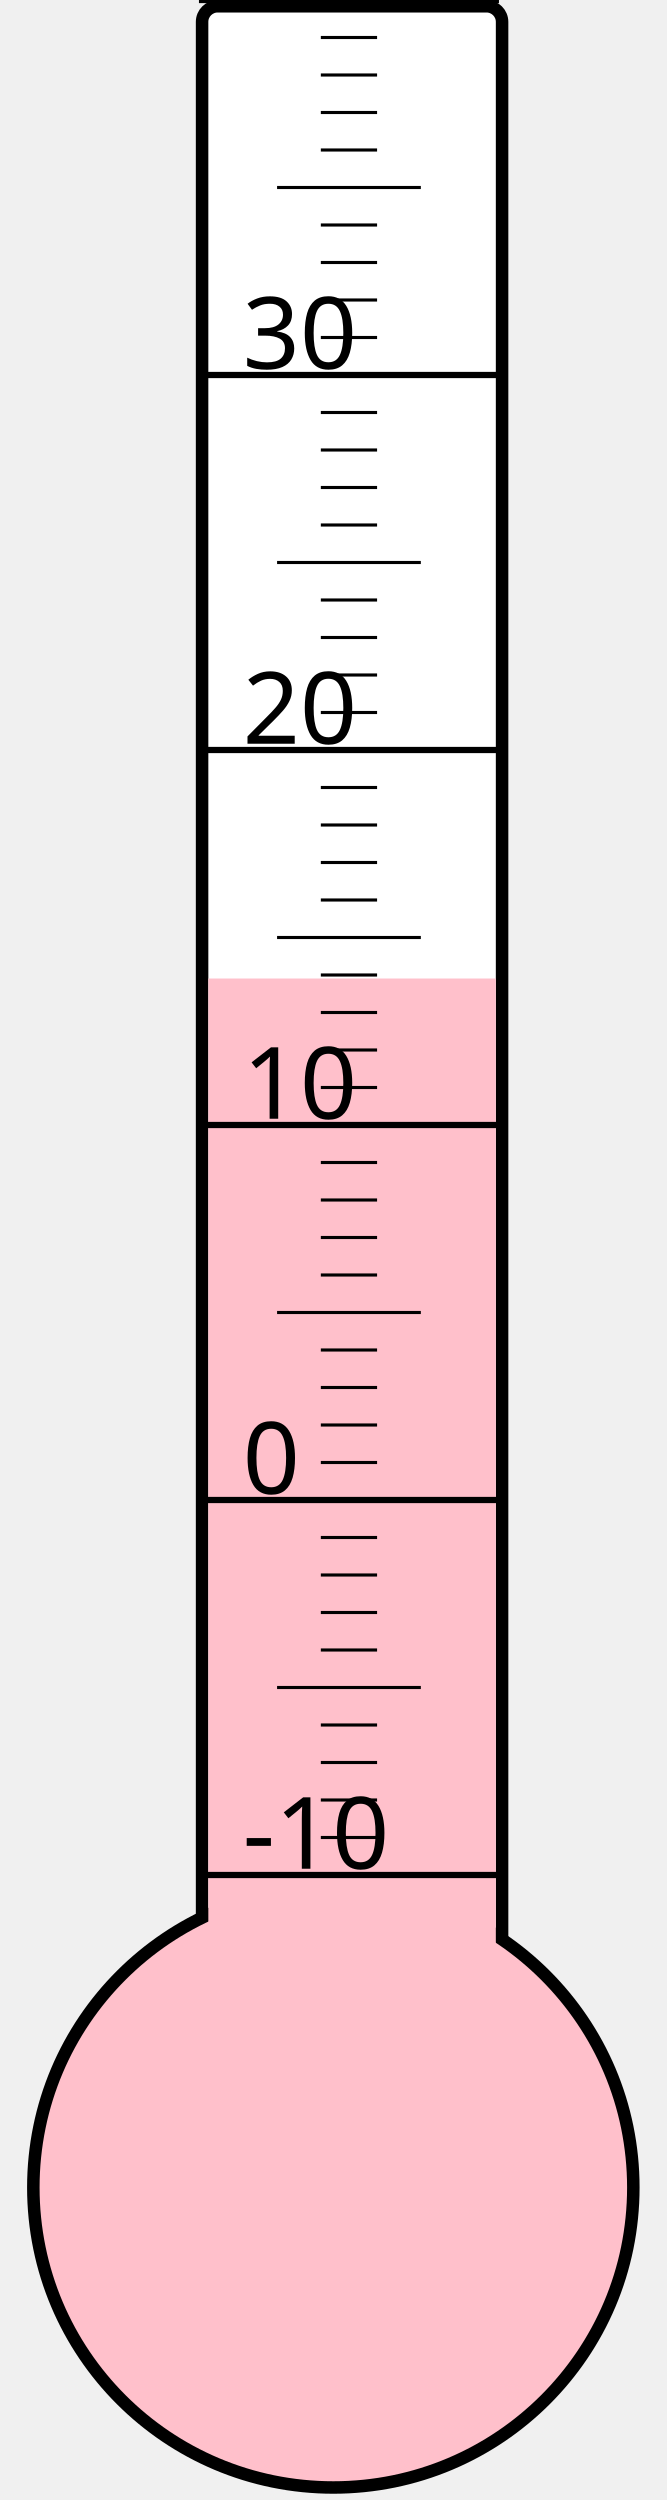
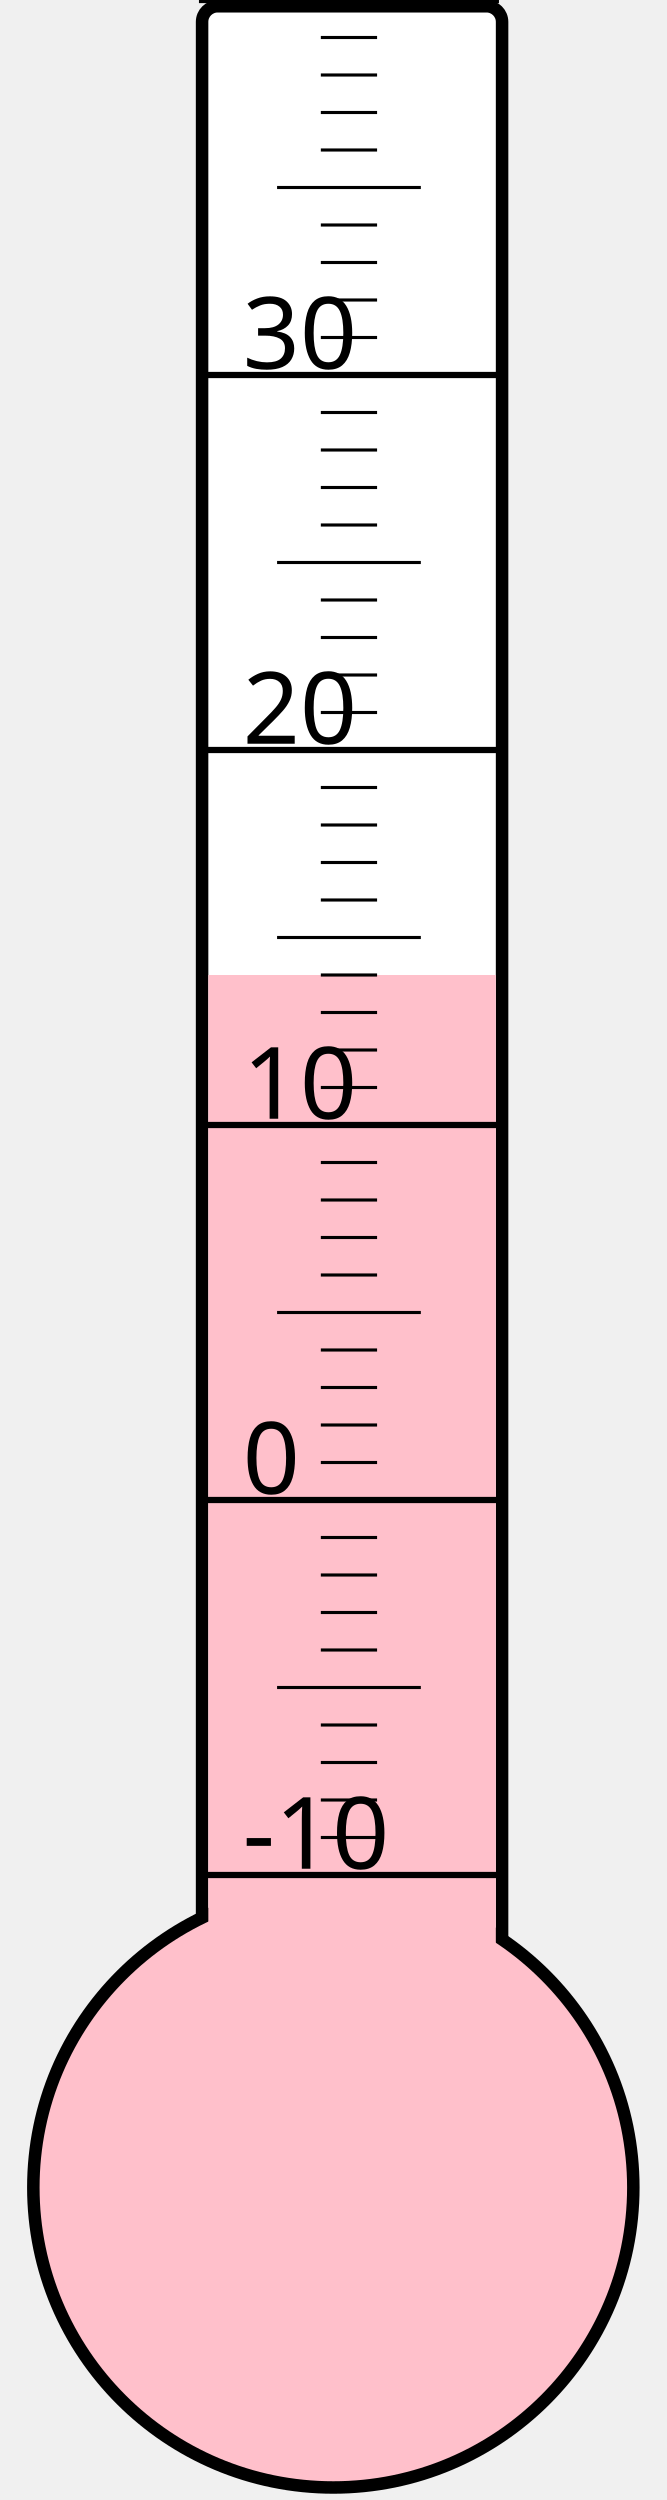
<svg xmlns="http://www.w3.org/2000/svg" width="40px" height="150px" viewBox="0 0 200 800">
  <rect width="200" height="800" x="0" y="0" style="fill: #ffffeb; fill-opacity: 0;" />
  <rect width="96" height="680" x="58" y="2" rx="5" ry="5" style="fill: white; fill-opacity: 1; stroke: black; stroke-width: 4;" />
  <circle cx="100" cy="700" r="96" style="fill: pink; stroke: black; stroke-width: 4;" />
-   <rect width="92" height="386.875" x="60" y="313.125" style="fill: pink; fill-opacity: 1; stroke-width: 0;" />
+   <rect width="92" height="388.0" x="60" y="312.0" style="fill: pink; fill-opacity: 1; stroke-width: 0;" />
  <text x="71" y="598" style="font-family: sans-serif; font-size: 24pt;">-10</text>
  <text x="71" y="478" style="font-family: sans-serif; font-size: 24pt;">0</text>
  <text x="71" y="358" style="font-family: sans-serif; font-size: 24pt;">10</text>
  <text x="71" y="238" style="font-family: sans-serif; font-size: 24pt;">20</text>
  <text x="71" y="118" style="font-family: sans-serif; font-size: 24pt;">30</text>
  <g style="stroke: black;">
    <line x1="57" y1="600" x2="153" y2="600" style="stroke-width: 2;" />
    <line x1="96" y1="588" x2="114" y2="588" style="stroke-width: 1;" />
    <line x1="96" y1="576" x2="114" y2="576" style="stroke-width: 1;" />
    <line x1="96" y1="564" x2="114" y2="564" style="stroke-width: 1;" />
    <line x1="96" y1="552" x2="114" y2="552" style="stroke-width: 1;" />
    <line x1="82" y1="540" x2="128" y2="540" style="stroke-width: 1;" />
    <line x1="96" y1="528" x2="114" y2="528" style="stroke-width: 1;" />
    <line x1="96" y1="516" x2="114" y2="516" style="stroke-width: 1;" />
    <line x1="96" y1="504" x2="114" y2="504" style="stroke-width: 1;" />
    <line x1="96" y1="492" x2="114" y2="492" style="stroke-width: 1;" />
    <line x1="57" y1="480" x2="153" y2="480" style="stroke-width: 2;" />
    <line x1="96" y1="468" x2="114" y2="468" style="stroke-width: 1;" />
    <line x1="96" y1="456" x2="114" y2="456" style="stroke-width: 1;" />
    <line x1="96" y1="444" x2="114" y2="444" style="stroke-width: 1;" />
    <line x1="96" y1="432" x2="114" y2="432" style="stroke-width: 1;" />
    <line x1="82" y1="420" x2="128" y2="420" style="stroke-width: 1;" />
    <line x1="96" y1="408" x2="114" y2="408" style="stroke-width: 1;" />
    <line x1="96" y1="396" x2="114" y2="396" style="stroke-width: 1;" />
    <line x1="96" y1="384" x2="114" y2="384" style="stroke-width: 1;" />
    <line x1="96" y1="372" x2="114" y2="372" style="stroke-width: 1;" />
    <line x1="57" y1="360" x2="153" y2="360" style="stroke-width: 2;" />
    <line x1="96" y1="348" x2="114" y2="348" style="stroke-width: 1;" />
    <line x1="96" y1="336" x2="114" y2="336" style="stroke-width: 1;" />
    <line x1="96" y1="324" x2="114" y2="324" style="stroke-width: 1;" />
    <line x1="96" y1="312" x2="114" y2="312" style="stroke-width: 1;" />
    <line x1="82" y1="300" x2="128" y2="300" style="stroke-width: 1;" />
    <line x1="96" y1="288" x2="114" y2="288" style="stroke-width: 1;" />
    <line x1="96" y1="276" x2="114" y2="276" style="stroke-width: 1;" />
    <line x1="96" y1="264" x2="114" y2="264" style="stroke-width: 1;" />
    <line x1="96" y1="252" x2="114" y2="252" style="stroke-width: 1;" />
    <line x1="57" y1="240" x2="153" y2="240" style="stroke-width: 2;" />
    <line x1="96" y1="228" x2="114" y2="228" style="stroke-width: 1;" />
    <line x1="96" y1="216" x2="114" y2="216" style="stroke-width: 1;" />
    <line x1="96" y1="204" x2="114" y2="204" style="stroke-width: 1;" />
    <line x1="96" y1="192" x2="114" y2="192" style="stroke-width: 1;" />
    <line x1="82" y1="180" x2="128" y2="180" style="stroke-width: 1;" />
    <line x1="96" y1="168" x2="114" y2="168" style="stroke-width: 1;" />
    <line x1="96" y1="156" x2="114" y2="156" style="stroke-width: 1;" />
    <line x1="96" y1="144" x2="114" y2="144" style="stroke-width: 1;" />
    <line x1="96" y1="132" x2="114" y2="132" style="stroke-width: 1;" />
    <line x1="57" y1="120" x2="153" y2="120" style="stroke-width: 2;" />
    <line x1="96" y1="108" x2="114" y2="108" style="stroke-width: 1;" />
    <line x1="96" y1="96" x2="114" y2="96" style="stroke-width: 1;" />
    <line x1="96" y1="84" x2="114" y2="84" style="stroke-width: 1;" />
    <line x1="96" y1="72" x2="114" y2="72" style="stroke-width: 1;" />
    <line x1="82" y1="60" x2="128" y2="60" style="stroke-width: 1;" />
    <line x1="96" y1="48" x2="114" y2="48" style="stroke-width: 1;" />
    <line x1="96" y1="36" x2="114" y2="36" style="stroke-width: 1;" />
    <line x1="96" y1="24" x2="114" y2="24" style="stroke-width: 1;" />
    <line x1="96" y1="12" x2="114" y2="12" style="stroke-width: 1;" />
    <line x1="57" y1="0" x2="153" y2="0" style="stroke-width: 2;" />
  </g>
</svg>
